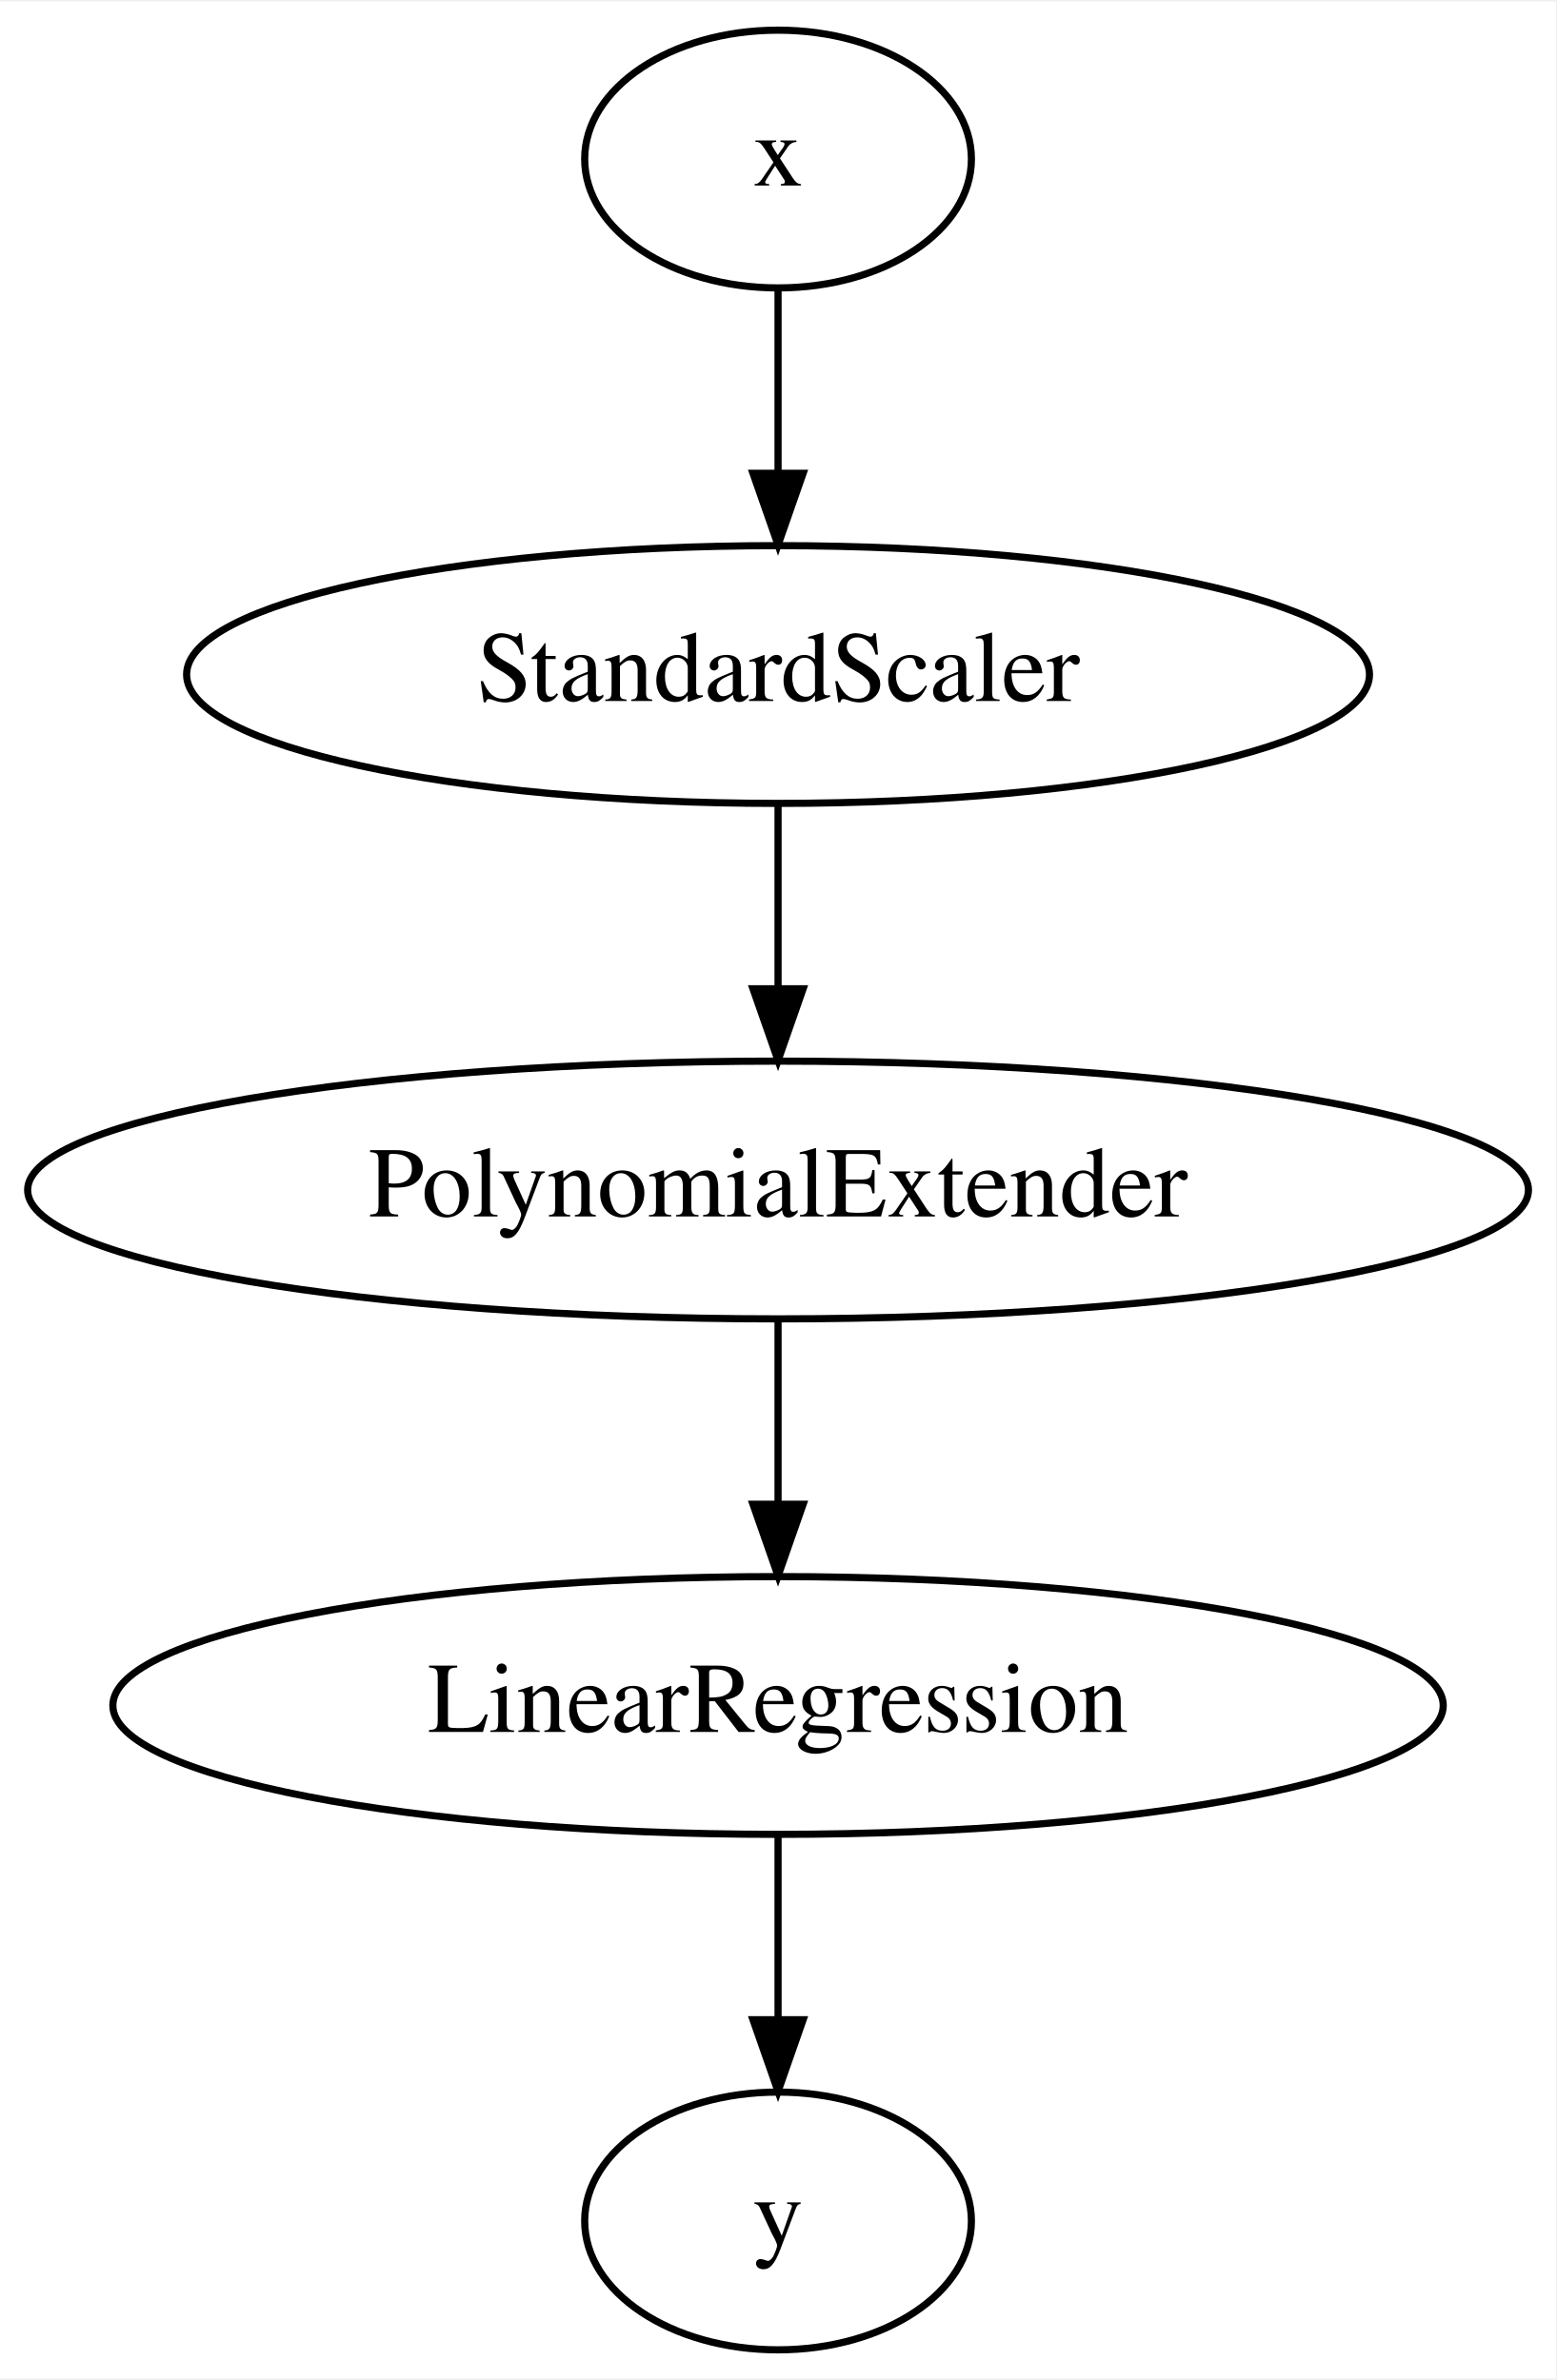
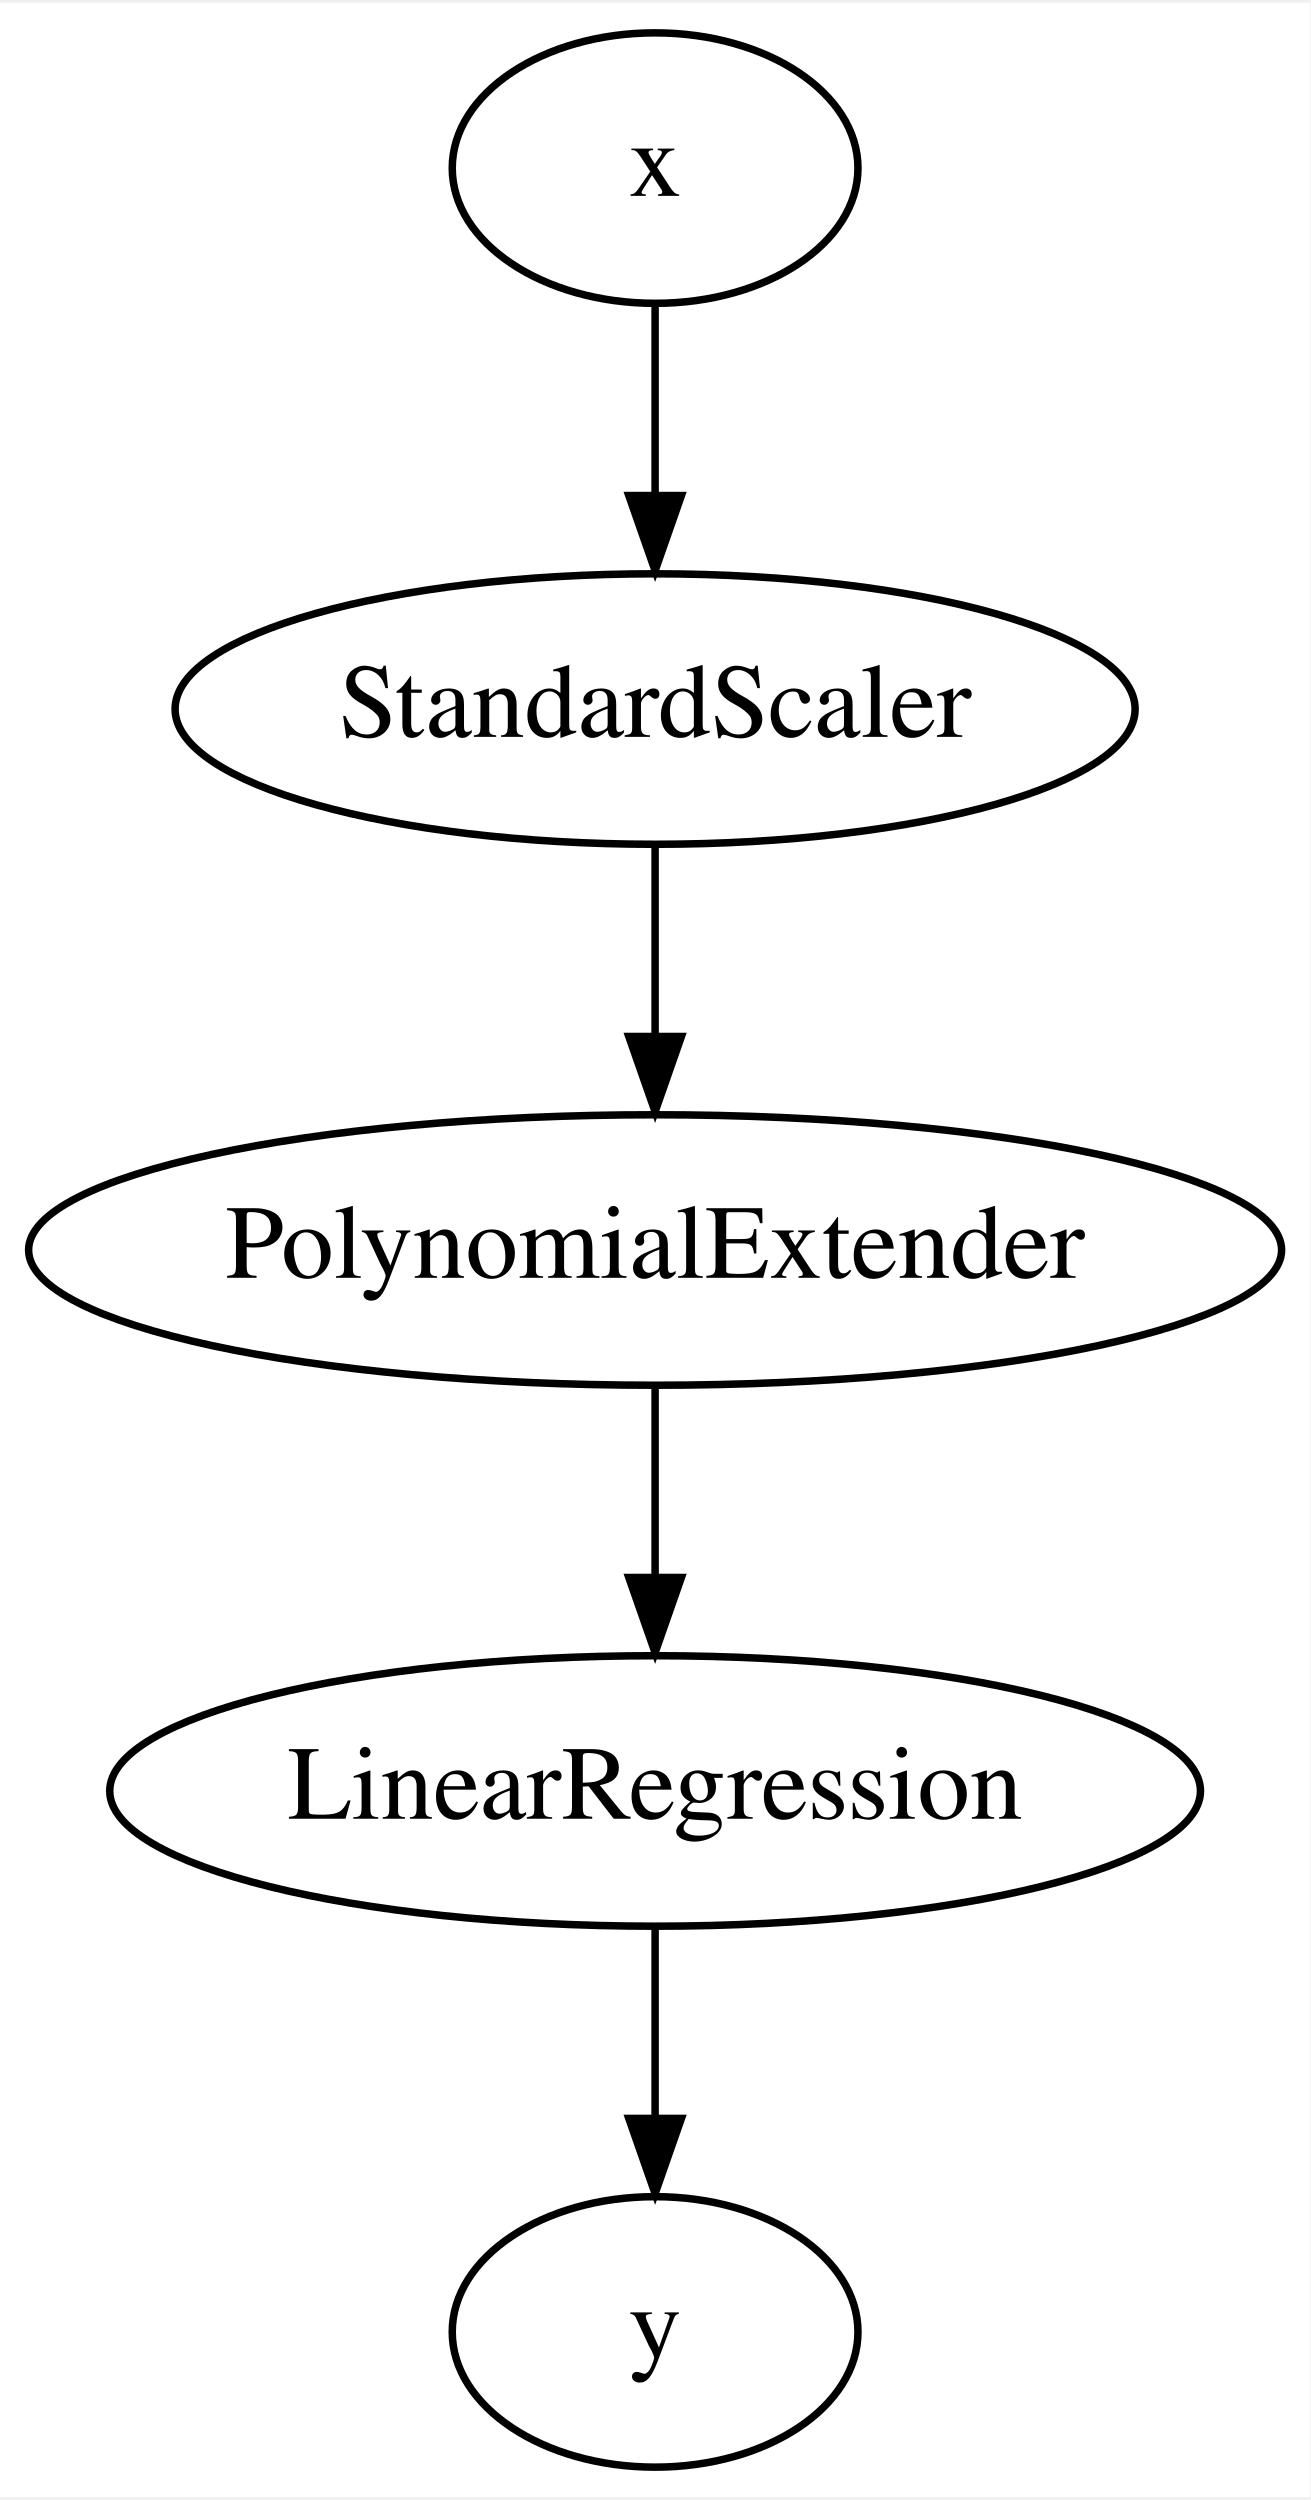
- <svg xmlns="http://www.w3.org/2000/svg" width="217pt" height="332pt" viewBox="0.00 0.00 217.28 332.00">
+ <svg xmlns="http://www.w3.org/2000/svg" width="174pt" height="332pt" viewBox="0.00 0.00 174.39 332.00">
  <g id="graph0" class="graph" transform="scale(1 1) rotate(0) translate(4 328)">
-     <polygon fill="white" stroke="none" points="-4,4 -4,-328 213.281,-328 213.281,4 -4,4" />
+     <polygon fill="#ffffff" stroke="transparent" points="-4,4 -4,-328 170.385,-328 170.385,4 -4,4" />
    <g id="node1" class="node">
-       <ellipse fill="none" stroke="black" cx="104.641" cy="-306" rx="27" ry="18" />
-       <text text-anchor="middle" x="104.641" y="-302.3" font-family="Times,serif" font-size="14.00">x</text>
+       <ellipse fill="none" stroke="#000000" cx="83.193" cy="-306" rx="27" ry="18" />
+       <text text-anchor="middle" x="83.193" y="-302.3" font-family="Times,serif" font-size="14.00" fill="#000000">x</text>
    </g>
    <g id="node2" class="node">
-       <ellipse fill="none" stroke="black" cx="104.641" cy="-234" rx="82.585" ry="18" />
-       <text text-anchor="middle" x="104.641" y="-230.3" font-family="Times,serif" font-size="14.00">StandardScaler</text>
+       <ellipse fill="none" stroke="#000000" cx="83.193" cy="-234" rx="63.889" ry="18" />
+       <text text-anchor="middle" x="83.193" y="-230.3" font-family="Times,serif" font-size="14.00" fill="#000000">StandardScaler</text>
    </g>
    <g id="edge1" class="edge">
-       <path fill="none" stroke="black" d="M104.641,-287.697C104.641,-279.983 104.641,-270.712 104.641,-262.112" />
-       <polygon fill="black" stroke="black" points="108.141,-262.104 104.641,-252.104 101.141,-262.104 108.141,-262.104" />
+       <path fill="none" stroke="#000000" d="M83.193,-287.831C83.193,-280.131 83.193,-270.974 83.193,-262.417" />
+       <polygon fill="#000000" stroke="#000000" points="86.693,-262.413 83.193,-252.413 79.693,-262.413 86.693,-262.413" />
    </g>
    <g id="node3" class="node">
-       <ellipse fill="none" stroke="black" cx="104.641" cy="-162" rx="104.782" ry="18" />
-       <text text-anchor="middle" x="104.641" y="-158.3" font-family="Times,serif" font-size="14.00">PolynomialExtender</text>
+       <ellipse fill="none" stroke="#000000" cx="83.193" cy="-162" rx="83.386" ry="18" />
+       <text text-anchor="middle" x="83.193" y="-158.3" font-family="Times,serif" font-size="14.00" fill="#000000">PolynomialExtender</text>
+     </g>
+     <g id="edge2" class="edge">
+       <path fill="none" stroke="#000000" d="M83.193,-215.831C83.193,-208.131 83.193,-198.974 83.193,-190.417" />
+       <polygon fill="#000000" stroke="#000000" points="86.693,-190.413 83.193,-180.413 79.693,-190.413 86.693,-190.413" />
+     </g>
+     <g id="node4" class="node">
+       <ellipse fill="none" stroke="#000000" cx="83.193" cy="-90" rx="72.588" ry="18" />
+       <text text-anchor="middle" x="83.193" y="-86.3" font-family="Times,serif" font-size="14.00" fill="#000000">LinearRegression</text>
+     </g>
+     <g id="edge3" class="edge">
+       <path fill="none" stroke="#000000" d="M83.193,-143.831C83.193,-136.131 83.193,-126.974 83.193,-118.417" />
+       <polygon fill="#000000" stroke="#000000" points="86.693,-118.413 83.193,-108.413 79.693,-118.413 86.693,-118.413" />
+     </g>
+     <g id="node5" class="node">
+       <ellipse fill="none" stroke="#000000" cx="83.193" cy="-18" rx="27" ry="18" />
+       <text text-anchor="middle" x="83.193" y="-14.3" font-family="Times,serif" font-size="14.00" fill="#000000">y</text>
    </g>
    <g id="edge4" class="edge">
-       <path fill="none" stroke="black" d="M104.641,-215.697C104.641,-207.983 104.641,-198.712 104.641,-190.112" />
-       <polygon fill="black" stroke="black" points="108.141,-190.104 104.641,-180.104 101.141,-190.104 108.141,-190.104" />
-     </g>
-     <g id="node4" class="node">
-       <ellipse fill="none" stroke="black" cx="104.641" cy="-90" rx="92.883" ry="18" />
-       <text text-anchor="middle" x="104.641" y="-86.3" font-family="Times,serif" font-size="14.00">LinearRegression</text>
-     </g>
-     <g id="edge3" class="edge">
-       <path fill="none" stroke="black" d="M104.641,-143.697C104.641,-135.983 104.641,-126.712 104.641,-118.112" />
-       <polygon fill="black" stroke="black" points="108.141,-118.104 104.641,-108.104 101.141,-118.104 108.141,-118.104" />
-     </g>
-     <g id="node5" class="node">
-       <ellipse fill="none" stroke="black" cx="104.641" cy="-18" rx="27" ry="18" />
-       <text text-anchor="middle" x="104.641" y="-14.3" font-family="Times,serif" font-size="14.00">y</text>
-     </g>
-     <g id="edge2" class="edge">
-       <path fill="none" stroke="black" d="M104.641,-71.697C104.641,-63.983 104.641,-54.712 104.641,-46.112" />
-       <polygon fill="black" stroke="black" points="108.141,-46.104 104.641,-36.104 101.141,-46.104 108.141,-46.104" />
+       <path fill="none" stroke="#000000" d="M83.193,-71.831C83.193,-64.131 83.193,-54.974 83.193,-46.417" />
+       <polygon fill="#000000" stroke="#000000" points="86.693,-46.413 83.193,-36.413 79.693,-46.413 86.693,-46.413" />
    </g>
  </g>
</svg>
